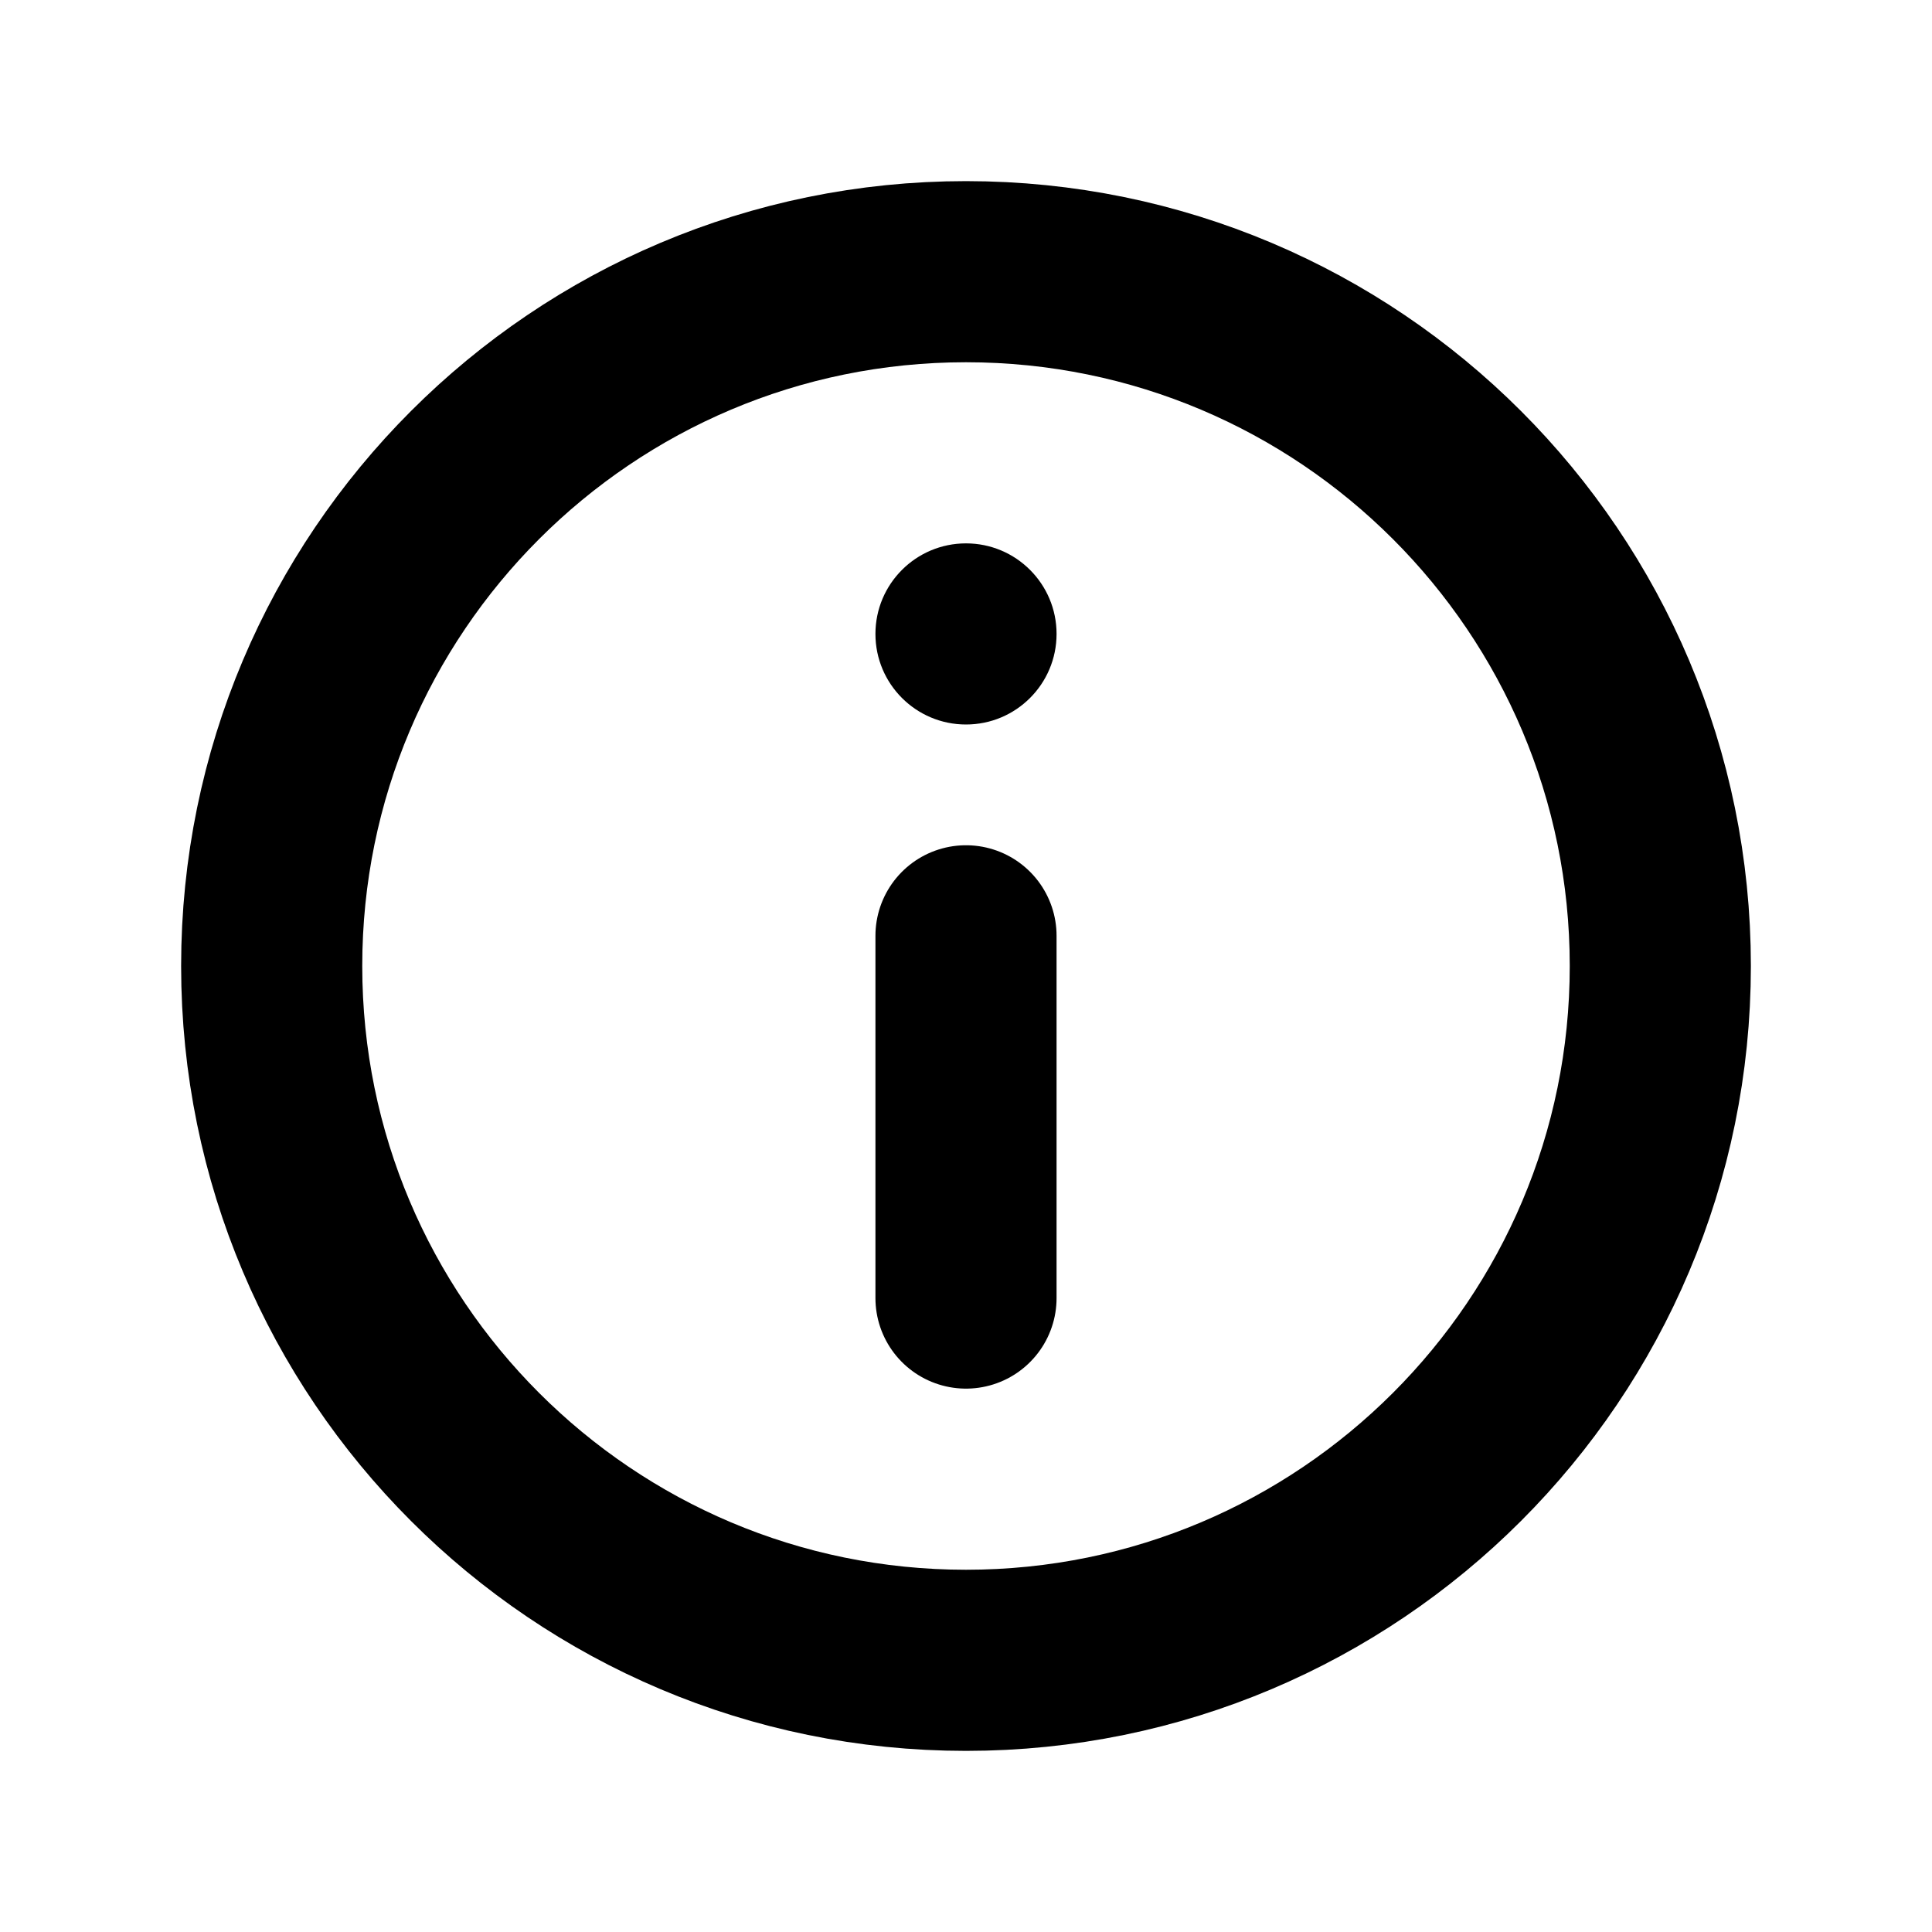
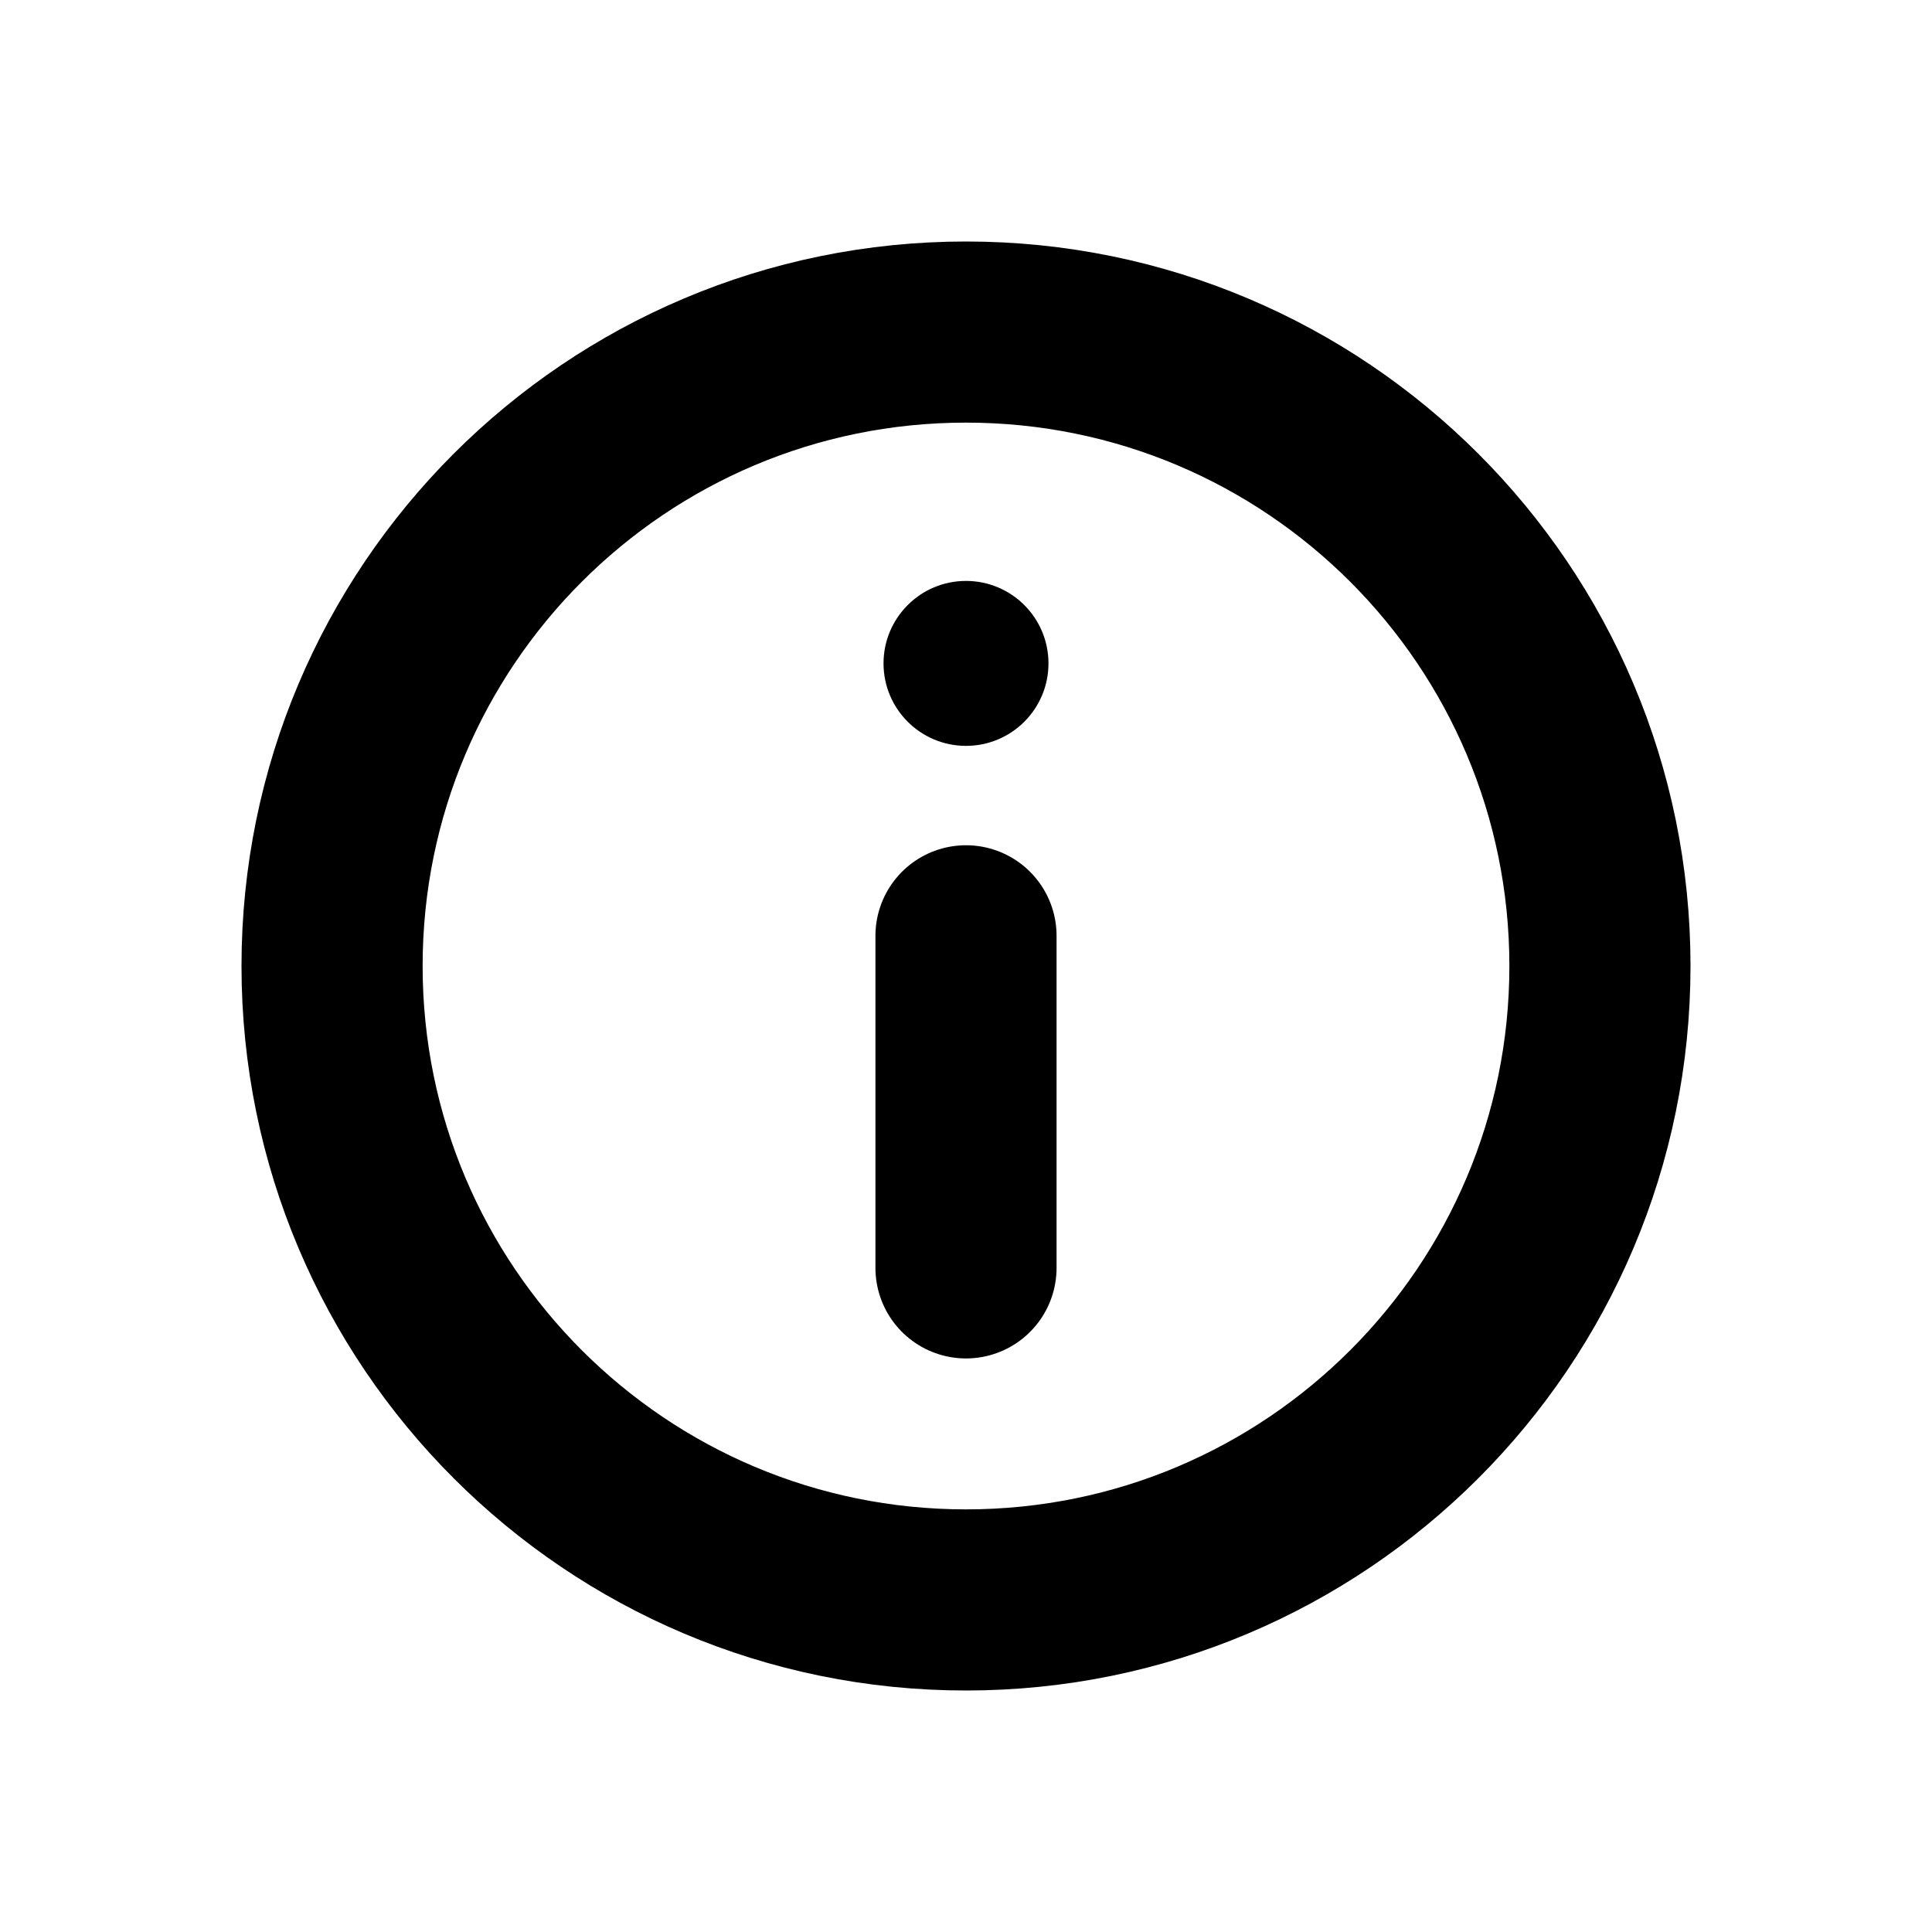
<svg xmlns="http://www.w3.org/2000/svg" width="16" height="16" viewBox="0 0 16 16" fill="none" stroke="currentColor" stroke-width="1.5" stroke-linecap="round" stroke-linejoin="round" aria-hidden="true" focusable="false">
-   <circle cx="8" cy="8" r="5.75" />
-   <circle cx="8" cy="5.25" r="0.75" fill="currentColor" stroke="none" />
-   <path d="M8 7.75v3" />
+   <circle cx="8" cy="8" r="5.25" />
+   <circle cx="8" cy="5.494" r="0.683" fill="currentColor" stroke="none" />
+   <path d="M8 7.75V10.5" />
</svg>
